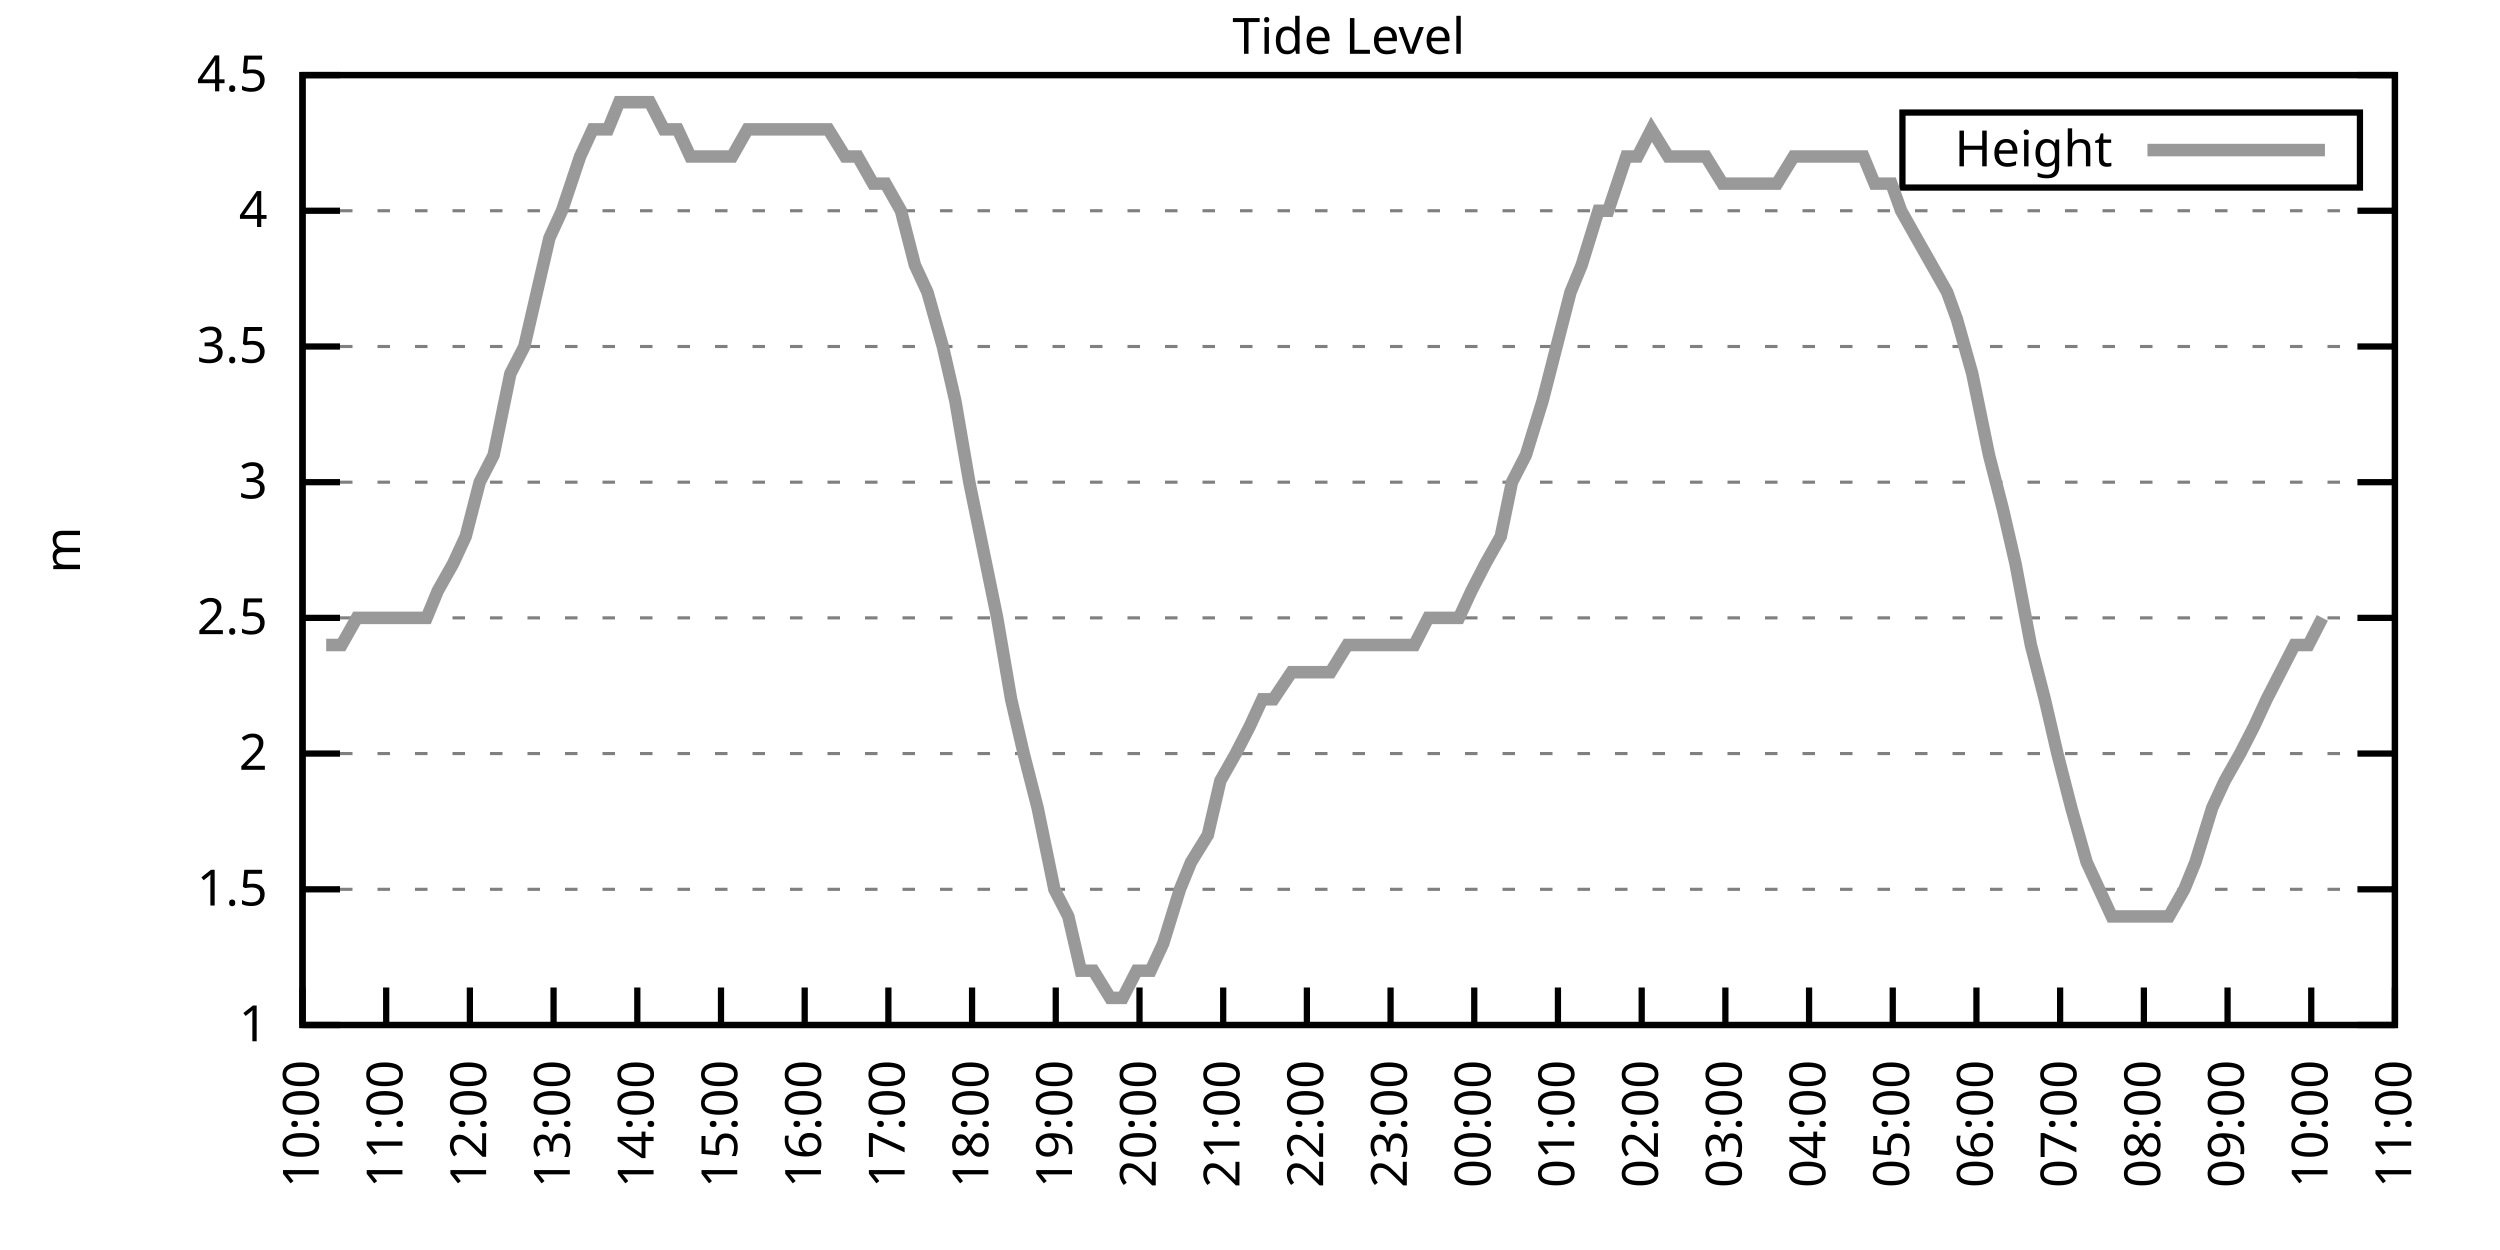
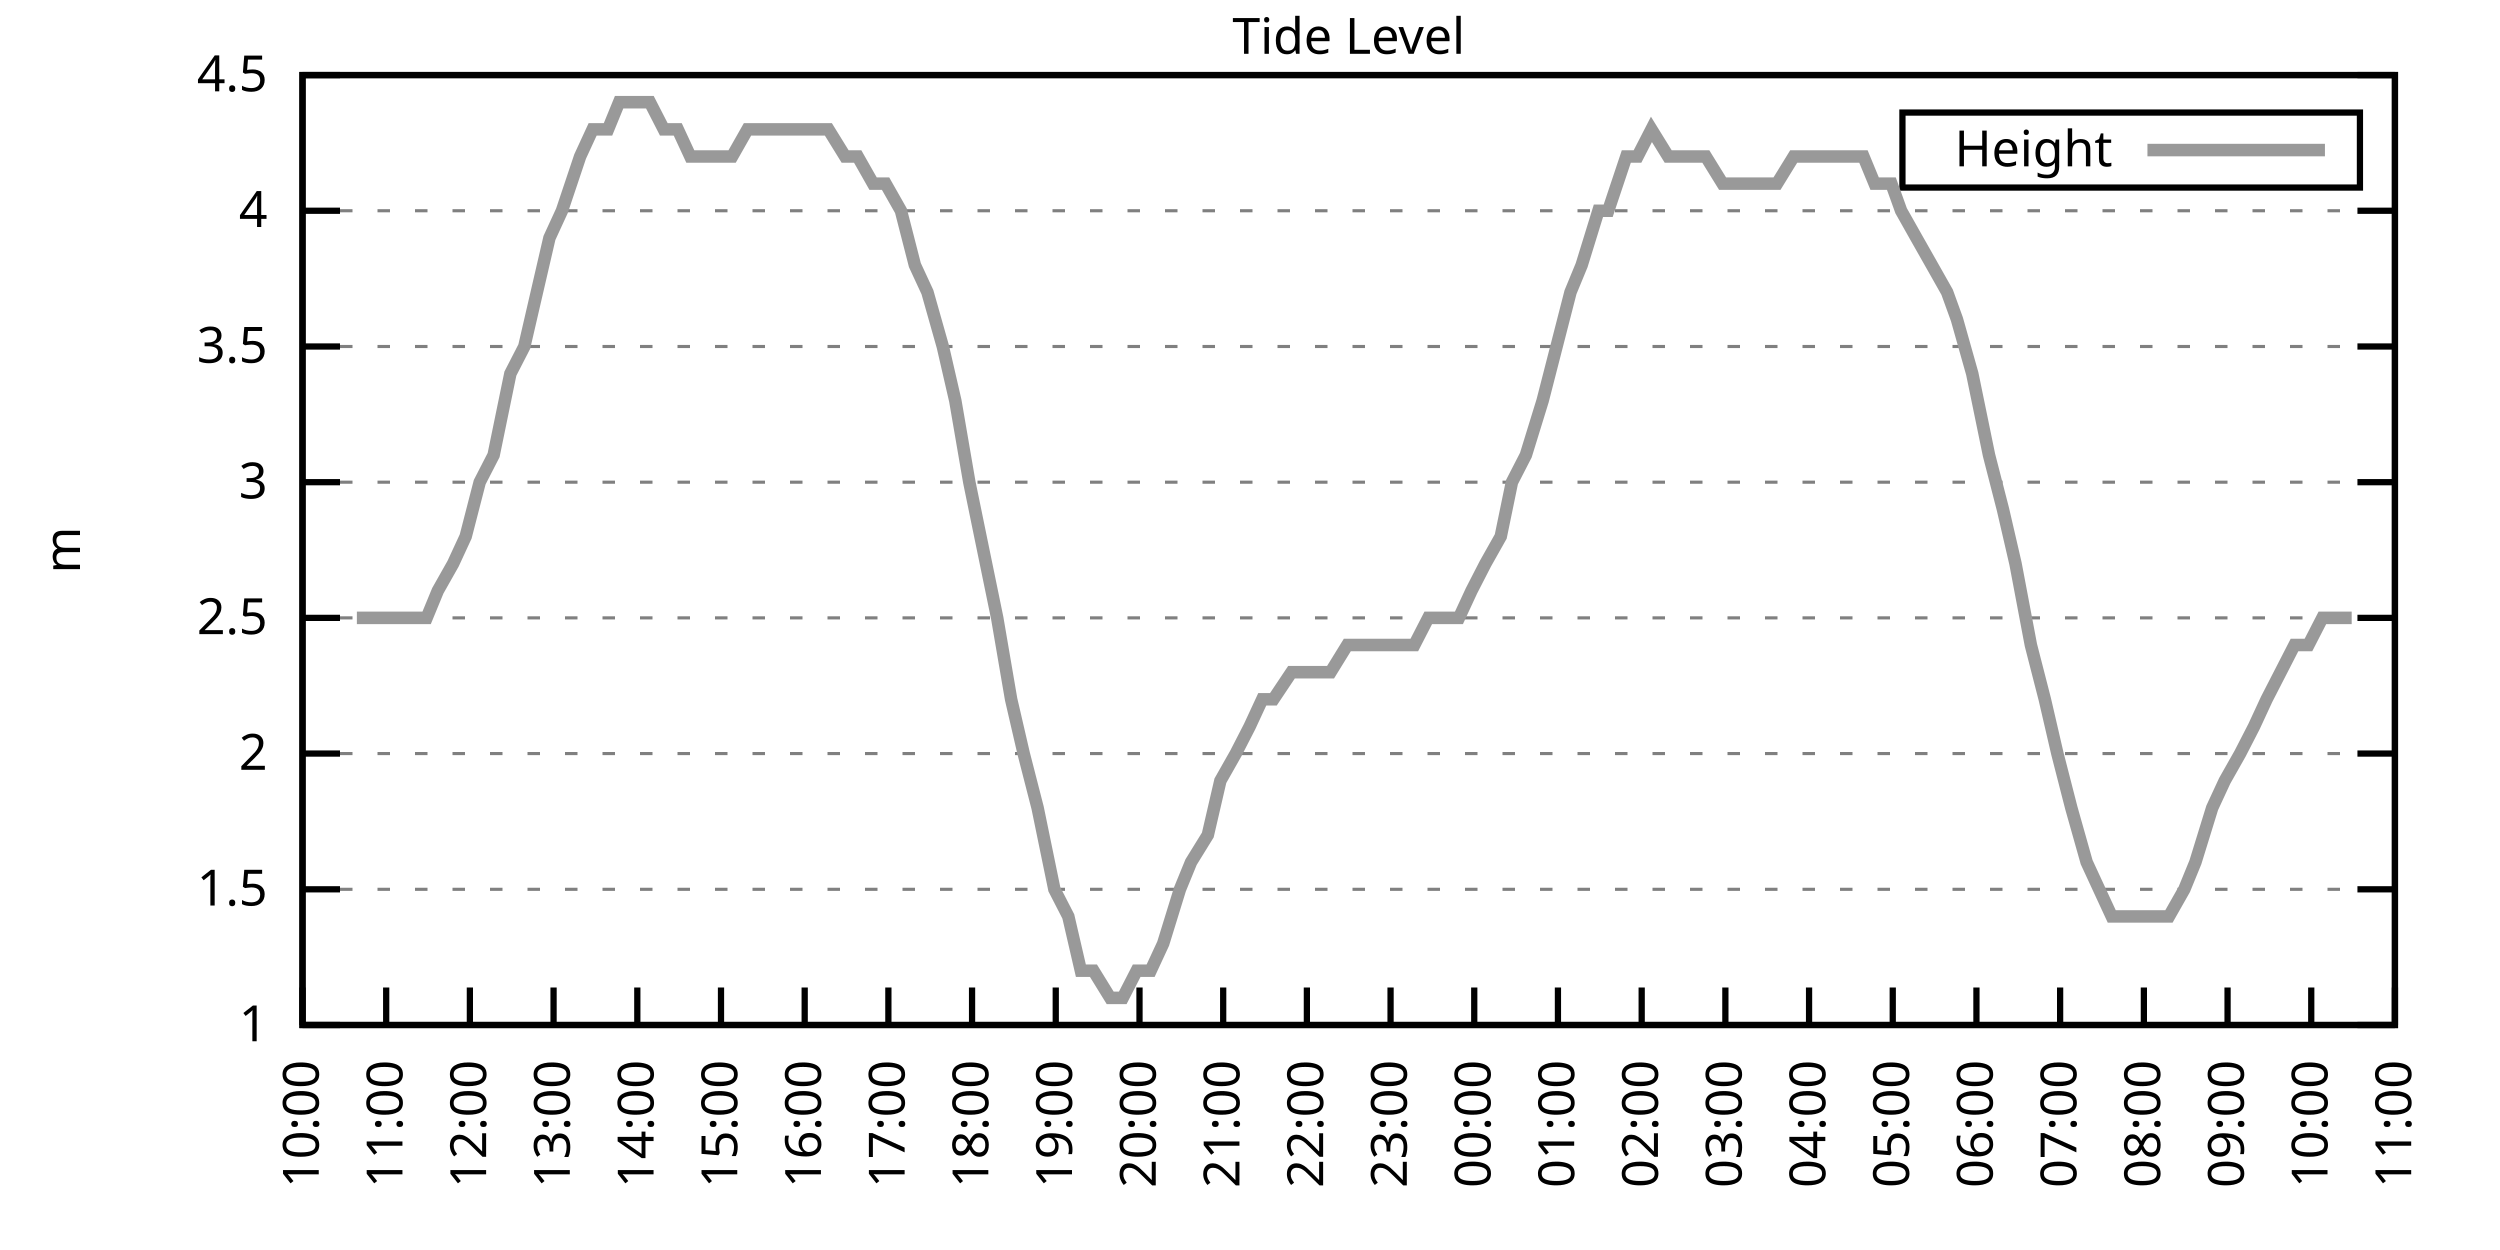
<svg xmlns="http://www.w3.org/2000/svg" xmlns:xlink="http://www.w3.org/1999/xlink" width="400" height="200" viewBox="0 0 400 200">
  <g id="gnuplot_canvas">
    <rect x="0" y="0" width="400" height="200" fill="none" />
    <defs>
      <circle id="gpDot" r="0.5" stroke-width="0.5" stroke="currentColor" />
      <path id="gpPt0" stroke-width="0.333" stroke="currentColor" d="M-1,0 h2 M0,-1 v2" />
      <path id="gpPt1" stroke-width="0.333" stroke="currentColor" d="M-1,-1 L1,1 M1,-1 L-1,1" />
      <path id="gpPt2" stroke-width="0.333" stroke="currentColor" d="M-1,0 L1,0 M0,-1 L0,1 M-1,-1 L1,1 M-1,1 L1,-1" />
      <rect id="gpPt3" stroke-width="0.333" stroke="currentColor" x="-1" y="-1" width="2" height="2" />
      <rect id="gpPt4" stroke-width="0.333" stroke="currentColor" fill="currentColor" x="-1" y="-1" width="2" height="2" />
      <circle id="gpPt5" stroke-width="0.333" stroke="currentColor" cx="0" cy="0" r="1" />
      <use xlink:href="#gpPt5" id="gpPt6" fill="currentColor" stroke="none" />
      <path id="gpPt7" stroke-width="0.333" stroke="currentColor" d="M0,-1.33 L-1.33,0.67 L1.33,0.67 z" />
      <use xlink:href="#gpPt7" id="gpPt8" fill="currentColor" stroke="none" />
      <use xlink:href="#gpPt7" id="gpPt9" stroke="currentColor" transform="rotate(180)" />
      <use xlink:href="#gpPt9" id="gpPt10" fill="currentColor" stroke="none" />
      <use xlink:href="#gpPt3" id="gpPt11" stroke="currentColor" transform="rotate(45)" />
      <use xlink:href="#gpPt11" id="gpPt12" fill="currentColor" stroke="none" />
      <path id="gpPt13" stroke-width="0.333" stroke="currentColor" d="M0,1.330 L1.265,0.411 L0.782,-1.067 L-0.782,-1.076 L-1.265,0.411 z" />
      <use xlink:href="#gpPt13" id="gpPt14" fill="currentColor" stroke="none" />
      <filter id="textbox" filterUnits="objectBoundingBox" x="0" y="0" height="1" width="1">
        <feFlood flood-color="white" flood-opacity="1" result="bgnd" />
        <feComposite in="SourceGraphic" in2="bgnd" operator="atop" />
      </filter>
      <filter id="greybox" filterUnits="objectBoundingBox" x="0" y="0" height="1" width="1">
        <feFlood flood-color="lightgrey" flood-opacity="1" result="grey" />
        <feComposite in="SourceGraphic" in2="grey" operator="atop" />
      </filter>
    </defs>
    <g fill="none" color="white" stroke="currentColor" stroke-width="1.00" stroke-linecap="butt" stroke-linejoin="miter">
</g>
    <g fill="none" color="black" stroke="currentColor" stroke-width="1.00" stroke-linecap="butt" stroke-linejoin="miter">
      <g stroke="none" shape-rendering="crispEdges">
        <polygon fill="rgb(255, 255, 255)" points="48.40,164.00 383.18,164.00 383.18,12.02 48.40,12.02 " />
      </g>
    </g>
    <g fill="none" color="black" stroke="currentColor" stroke-width="1.00" stroke-linecap="butt" stroke-linejoin="miter">
</g>
    <g fill="none" color="black" stroke="black" stroke-width="0.50" stroke-linecap="butt" stroke-linejoin="miter">
</g>
    <g fill="none" color="gray" stroke="currentColor" stroke-width="0.50" stroke-linecap="butt" stroke-linejoin="miter">
      <path stroke="gray" stroke-dasharray="2,4" class="gridline" d="M48.40,164.00 L383.19,164.00  " />
    </g>
    <g fill="none" color="gray" stroke="gray" stroke-width="1.00" stroke-linecap="butt" stroke-linejoin="miter">
</g>
    <g fill="none" color="black" stroke="currentColor" stroke-width="1.00" stroke-linecap="butt" stroke-linejoin="miter">
      <path stroke="black" d="M48.40,164.00 L54.40,164.00 M383.19,164.00 L377.19,164.00  " />
      <g transform="translate(42.80,166.60)" stroke="none" fill="black" font-family="Sans" font-size="8.00" text-anchor="end">
        <text>
          <tspan font-family="Sans"> 1</tspan>
        </text>
      </g>
    </g>
    <g fill="none" color="black" stroke="currentColor" stroke-width="1.00" stroke-linecap="butt" stroke-linejoin="miter">
</g>
    <g fill="none" color="black" stroke="black" stroke-width="0.50" stroke-linecap="butt" stroke-linejoin="miter">
</g>
    <g fill="none" color="gray" stroke="currentColor" stroke-width="0.50" stroke-linecap="butt" stroke-linejoin="miter">
      <path stroke="gray" stroke-dasharray="2,4" class="gridline" d="M48.40,142.29 L383.19,142.29  " />
    </g>
    <g fill="none" color="gray" stroke="gray" stroke-width="1.00" stroke-linecap="butt" stroke-linejoin="miter">
</g>
    <g fill="none" color="black" stroke="currentColor" stroke-width="1.00" stroke-linecap="butt" stroke-linejoin="miter">
      <path stroke="black" d="M48.40,142.29 L54.40,142.29 M383.19,142.29 L377.19,142.29  " />
      <g transform="translate(42.80,144.89)" stroke="none" fill="black" font-family="Sans" font-size="8.00" text-anchor="end">
        <text>
          <tspan font-family="Sans"> 1.5</tspan>
        </text>
      </g>
    </g>
    <g fill="none" color="black" stroke="currentColor" stroke-width="1.00" stroke-linecap="butt" stroke-linejoin="miter">
</g>
    <g fill="none" color="black" stroke="black" stroke-width="0.50" stroke-linecap="butt" stroke-linejoin="miter">
</g>
    <g fill="none" color="gray" stroke="currentColor" stroke-width="0.50" stroke-linecap="butt" stroke-linejoin="miter">
      <path stroke="gray" stroke-dasharray="2,4" class="gridline" d="M48.40,120.57 L383.19,120.57  " />
    </g>
    <g fill="none" color="gray" stroke="gray" stroke-width="1.00" stroke-linecap="butt" stroke-linejoin="miter">
</g>
    <g fill="none" color="black" stroke="currentColor" stroke-width="1.00" stroke-linecap="butt" stroke-linejoin="miter">
      <path stroke="black" d="M48.40,120.57 L54.40,120.57 M383.19,120.57 L377.19,120.57  " />
      <g transform="translate(42.80,123.17)" stroke="none" fill="black" font-family="Sans" font-size="8.00" text-anchor="end">
        <text>
          <tspan font-family="Sans"> 2</tspan>
        </text>
      </g>
    </g>
    <g fill="none" color="black" stroke="currentColor" stroke-width="1.00" stroke-linecap="butt" stroke-linejoin="miter">
</g>
    <g fill="none" color="black" stroke="black" stroke-width="0.50" stroke-linecap="butt" stroke-linejoin="miter">
</g>
    <g fill="none" color="gray" stroke="currentColor" stroke-width="0.50" stroke-linecap="butt" stroke-linejoin="miter">
      <path stroke="gray" stroke-dasharray="2,4" class="gridline" d="M48.40,98.86 L383.19,98.86  " />
    </g>
    <g fill="none" color="gray" stroke="gray" stroke-width="1.00" stroke-linecap="butt" stroke-linejoin="miter">
</g>
    <g fill="none" color="black" stroke="currentColor" stroke-width="1.00" stroke-linecap="butt" stroke-linejoin="miter">
      <path stroke="black" d="M48.40,98.86 L54.40,98.86 M383.19,98.86 L377.19,98.86  " />
      <g transform="translate(42.80,101.46)" stroke="none" fill="black" font-family="Sans" font-size="8.00" text-anchor="end">
        <text>
          <tspan font-family="Sans"> 2.5</tspan>
        </text>
      </g>
    </g>
    <g fill="none" color="black" stroke="currentColor" stroke-width="1.00" stroke-linecap="butt" stroke-linejoin="miter">
</g>
    <g fill="none" color="black" stroke="black" stroke-width="0.50" stroke-linecap="butt" stroke-linejoin="miter">
</g>
    <g fill="none" color="gray" stroke="currentColor" stroke-width="0.50" stroke-linecap="butt" stroke-linejoin="miter">
      <path stroke="gray" stroke-dasharray="2,4" class="gridline" d="M48.40,77.15 L383.19,77.15  " />
    </g>
    <g fill="none" color="gray" stroke="gray" stroke-width="1.00" stroke-linecap="butt" stroke-linejoin="miter">
</g>
    <g fill="none" color="black" stroke="currentColor" stroke-width="1.00" stroke-linecap="butt" stroke-linejoin="miter">
      <path stroke="black" d="M48.40,77.15 L54.40,77.15 M383.19,77.15 L377.19,77.15  " />
      <g transform="translate(42.80,79.75)" stroke="none" fill="black" font-family="Sans" font-size="8.00" text-anchor="end">
        <text>
          <tspan font-family="Sans"> 3</tspan>
        </text>
      </g>
    </g>
    <g fill="none" color="black" stroke="currentColor" stroke-width="1.00" stroke-linecap="butt" stroke-linejoin="miter">
</g>
    <g fill="none" color="black" stroke="black" stroke-width="0.50" stroke-linecap="butt" stroke-linejoin="miter">
</g>
    <g fill="none" color="gray" stroke="currentColor" stroke-width="0.50" stroke-linecap="butt" stroke-linejoin="miter">
      <path stroke="gray" stroke-dasharray="2,4" class="gridline" d="M48.40,55.44 L383.19,55.44  " />
    </g>
    <g fill="none" color="gray" stroke="gray" stroke-width="1.00" stroke-linecap="butt" stroke-linejoin="miter">
</g>
    <g fill="none" color="black" stroke="currentColor" stroke-width="1.00" stroke-linecap="butt" stroke-linejoin="miter">
      <path stroke="black" d="M48.40,55.44 L54.40,55.44 M383.19,55.44 L377.19,55.44  " />
      <g transform="translate(42.80,58.04)" stroke="none" fill="black" font-family="Sans" font-size="8.00" text-anchor="end">
        <text>
          <tspan font-family="Sans"> 3.5</tspan>
        </text>
      </g>
    </g>
    <g fill="none" color="black" stroke="currentColor" stroke-width="1.00" stroke-linecap="butt" stroke-linejoin="miter">
</g>
    <g fill="none" color="black" stroke="black" stroke-width="0.50" stroke-linecap="butt" stroke-linejoin="miter">
</g>
    <g fill="none" color="gray" stroke="currentColor" stroke-width="0.50" stroke-linecap="butt" stroke-linejoin="miter">
      <path stroke="gray" stroke-dasharray="2,4" class="gridline" d="M48.40,33.72 L383.19,33.72  " />
    </g>
    <g fill="none" color="gray" stroke="gray" stroke-width="1.00" stroke-linecap="butt" stroke-linejoin="miter">
</g>
    <g fill="none" color="black" stroke="currentColor" stroke-width="1.00" stroke-linecap="butt" stroke-linejoin="miter">
      <path stroke="black" d="M48.40,33.72 L54.40,33.72 M383.19,33.72 L377.19,33.72  " />
      <g transform="translate(42.80,36.32)" stroke="none" fill="black" font-family="Sans" font-size="8.00" text-anchor="end">
        <text>
          <tspan font-family="Sans"> 4</tspan>
        </text>
      </g>
    </g>
    <g fill="none" color="black" stroke="currentColor" stroke-width="1.00" stroke-linecap="butt" stroke-linejoin="miter">
</g>
    <g fill="none" color="black" stroke="black" stroke-width="0.50" stroke-linecap="butt" stroke-linejoin="miter">
</g>
    <g fill="none" color="gray" stroke="currentColor" stroke-width="0.50" stroke-linecap="butt" stroke-linejoin="miter">
      <path stroke="gray" stroke-dasharray="2,4" class="gridline" d="M48.40,12.01 L383.19,12.01  " />
    </g>
    <g fill="none" color="gray" stroke="gray" stroke-width="1.00" stroke-linecap="butt" stroke-linejoin="miter">
</g>
    <g fill="none" color="black" stroke="currentColor" stroke-width="1.00" stroke-linecap="butt" stroke-linejoin="miter">
      <path stroke="black" d="M48.40,12.01 L54.40,12.01 M383.19,12.01 L377.19,12.01  " />
      <g transform="translate(42.80,14.61)" stroke="none" fill="black" font-family="Sans" font-size="8.00" text-anchor="end">
        <text>
          <tspan font-family="Sans"> 4.5</tspan>
        </text>
      </g>
    </g>
    <g fill="none" color="black" stroke="currentColor" stroke-width="1.00" stroke-linecap="butt" stroke-linejoin="miter">
      <path stroke="black" d="M48.40,164.00 L48.40,158.00  " />
      <g transform="translate(51.00,169.60) rotate(270.00)" stroke="none" fill="black" font-family="Sans" font-size="8.00" text-anchor="end">
        <text>
          <tspan font-family="Sans">10:00</tspan>
        </text>
      </g>
    </g>
    <g fill="none" color="black" stroke="currentColor" stroke-width="1.00" stroke-linecap="butt" stroke-linejoin="miter">
      <path stroke="black" d="M61.79,164.00 L61.79,158.00  " />
      <g transform="translate(64.39,169.60) rotate(270.00)" stroke="none" fill="black" font-family="Sans" font-size="8.00" text-anchor="end">
        <text>
          <tspan font-family="Sans">11:00</tspan>
        </text>
      </g>
    </g>
    <g fill="none" color="black" stroke="currentColor" stroke-width="1.00" stroke-linecap="butt" stroke-linejoin="miter">
      <path stroke="black" d="M75.18,164.00 L75.18,158.00  " />
      <g transform="translate(77.78,169.60) rotate(270.00)" stroke="none" fill="black" font-family="Sans" font-size="8.00" text-anchor="end">
        <text>
          <tspan font-family="Sans">12:00</tspan>
        </text>
      </g>
    </g>
    <g fill="none" color="black" stroke="currentColor" stroke-width="1.00" stroke-linecap="butt" stroke-linejoin="miter">
      <path stroke="black" d="M88.57,164.00 L88.57,158.00  " />
      <g transform="translate(91.17,169.60) rotate(270.00)" stroke="none" fill="black" font-family="Sans" font-size="8.00" text-anchor="end">
        <text>
          <tspan font-family="Sans">13:00</tspan>
        </text>
      </g>
    </g>
    <g fill="none" color="black" stroke="currentColor" stroke-width="1.00" stroke-linecap="butt" stroke-linejoin="miter">
      <path stroke="black" d="M101.97,164.00 L101.97,158.00  " />
      <g transform="translate(104.57,169.60) rotate(270.00)" stroke="none" fill="black" font-family="Sans" font-size="8.00" text-anchor="end">
        <text>
          <tspan font-family="Sans">14:00</tspan>
        </text>
      </g>
    </g>
    <g fill="none" color="black" stroke="currentColor" stroke-width="1.00" stroke-linecap="butt" stroke-linejoin="miter">
      <path stroke="black" d="M115.36,164.00 L115.36,158.00  " />
      <g transform="translate(117.96,169.60) rotate(270.00)" stroke="none" fill="black" font-family="Sans" font-size="8.00" text-anchor="end">
        <text>
          <tspan font-family="Sans">15:00</tspan>
        </text>
      </g>
    </g>
    <g fill="none" color="black" stroke="currentColor" stroke-width="1.00" stroke-linecap="butt" stroke-linejoin="miter">
      <path stroke="black" d="M128.75,164.00 L128.75,158.00  " />
      <g transform="translate(131.35,169.60) rotate(270.00)" stroke="none" fill="black" font-family="Sans" font-size="8.00" text-anchor="end">
        <text>
          <tspan font-family="Sans">16:00</tspan>
        </text>
      </g>
    </g>
    <g fill="none" color="black" stroke="currentColor" stroke-width="1.00" stroke-linecap="butt" stroke-linejoin="miter">
      <path stroke="black" d="M142.14,164.00 L142.14,158.00  " />
      <g transform="translate(144.74,169.60) rotate(270.00)" stroke="none" fill="black" font-family="Sans" font-size="8.00" text-anchor="end">
        <text>
          <tspan font-family="Sans">17:00</tspan>
        </text>
      </g>
    </g>
    <g fill="none" color="black" stroke="currentColor" stroke-width="1.00" stroke-linecap="butt" stroke-linejoin="miter">
      <path stroke="black" d="M155.53,164.00 L155.53,158.00  " />
      <g transform="translate(158.13,169.60) rotate(270.00)" stroke="none" fill="black" font-family="Sans" font-size="8.00" text-anchor="end">
        <text>
          <tspan font-family="Sans">18:00</tspan>
        </text>
      </g>
    </g>
    <g fill="none" color="black" stroke="currentColor" stroke-width="1.00" stroke-linecap="butt" stroke-linejoin="miter">
      <path stroke="black" d="M168.92,164.00 L168.92,158.00  " />
      <g transform="translate(171.52,169.60) rotate(270.00)" stroke="none" fill="black" font-family="Sans" font-size="8.00" text-anchor="end">
        <text>
          <tspan font-family="Sans">19:00</tspan>
        </text>
      </g>
    </g>
    <g fill="none" color="black" stroke="currentColor" stroke-width="1.00" stroke-linecap="butt" stroke-linejoin="miter">
      <path stroke="black" d="M182.32,164.00 L182.32,158.00  " />
      <g transform="translate(184.92,169.60) rotate(270.00)" stroke="none" fill="black" font-family="Sans" font-size="8.00" text-anchor="end">
        <text>
          <tspan font-family="Sans">20:00</tspan>
        </text>
      </g>
    </g>
    <g fill="none" color="black" stroke="currentColor" stroke-width="1.00" stroke-linecap="butt" stroke-linejoin="miter">
      <path stroke="black" d="M195.71,164.00 L195.71,158.00  " />
      <g transform="translate(198.31,169.60) rotate(270.00)" stroke="none" fill="black" font-family="Sans" font-size="8.00" text-anchor="end">
        <text>
          <tspan font-family="Sans">21:00</tspan>
        </text>
      </g>
    </g>
    <g fill="none" color="black" stroke="currentColor" stroke-width="1.00" stroke-linecap="butt" stroke-linejoin="miter">
      <path stroke="black" d="M209.10,164.00 L209.10,158.00  " />
      <g transform="translate(211.70,169.60) rotate(270.00)" stroke="none" fill="black" font-family="Sans" font-size="8.00" text-anchor="end">
        <text>
          <tspan font-family="Sans">22:00</tspan>
        </text>
      </g>
    </g>
    <g fill="none" color="black" stroke="currentColor" stroke-width="1.00" stroke-linecap="butt" stroke-linejoin="miter">
      <path stroke="black" d="M222.49,164.00 L222.49,158.00  " />
      <g transform="translate(225.09,169.60) rotate(270.00)" stroke="none" fill="black" font-family="Sans" font-size="8.00" text-anchor="end">
        <text>
          <tspan font-family="Sans">23:00</tspan>
        </text>
      </g>
    </g>
    <g fill="none" color="black" stroke="currentColor" stroke-width="1.00" stroke-linecap="butt" stroke-linejoin="miter">
      <path stroke="black" d="M235.88,164.00 L235.88,158.00  " />
      <g transform="translate(238.48,169.60) rotate(270.00)" stroke="none" fill="black" font-family="Sans" font-size="8.00" text-anchor="end">
        <text>
          <tspan font-family="Sans">00:00</tspan>
        </text>
      </g>
    </g>
    <g fill="none" color="black" stroke="currentColor" stroke-width="1.00" stroke-linecap="butt" stroke-linejoin="miter">
      <path stroke="black" d="M249.27,164.00 L249.27,158.00  " />
      <g transform="translate(251.87,169.60) rotate(270.00)" stroke="none" fill="black" font-family="Sans" font-size="8.00" text-anchor="end">
        <text>
          <tspan font-family="Sans">01:00</tspan>
        </text>
      </g>
    </g>
    <g fill="none" color="black" stroke="currentColor" stroke-width="1.00" stroke-linecap="butt" stroke-linejoin="miter">
      <path stroke="black" d="M262.67,164.00 L262.67,158.00  " />
      <g transform="translate(265.27,169.60) rotate(270.00)" stroke="none" fill="black" font-family="Sans" font-size="8.00" text-anchor="end">
        <text>
          <tspan font-family="Sans">02:00</tspan>
        </text>
      </g>
    </g>
    <g fill="none" color="black" stroke="currentColor" stroke-width="1.00" stroke-linecap="butt" stroke-linejoin="miter">
      <path stroke="black" d="M276.06,164.00 L276.06,158.00  " />
      <g transform="translate(278.66,169.60) rotate(270.00)" stroke="none" fill="black" font-family="Sans" font-size="8.00" text-anchor="end">
        <text>
          <tspan font-family="Sans">03:00</tspan>
        </text>
      </g>
    </g>
    <g fill="none" color="black" stroke="currentColor" stroke-width="1.00" stroke-linecap="butt" stroke-linejoin="miter">
      <path stroke="black" d="M289.45,164.00 L289.45,158.00  " />
      <g transform="translate(292.05,169.60) rotate(270.00)" stroke="none" fill="black" font-family="Sans" font-size="8.00" text-anchor="end">
        <text>
          <tspan font-family="Sans">04:00</tspan>
        </text>
      </g>
    </g>
    <g fill="none" color="black" stroke="currentColor" stroke-width="1.00" stroke-linecap="butt" stroke-linejoin="miter">
      <path stroke="black" d="M302.84,164.00 L302.84,158.00  " />
      <g transform="translate(305.44,169.60) rotate(270.00)" stroke="none" fill="black" font-family="Sans" font-size="8.00" text-anchor="end">
        <text>
          <tspan font-family="Sans">05:00</tspan>
        </text>
      </g>
    </g>
    <g fill="none" color="black" stroke="currentColor" stroke-width="1.00" stroke-linecap="butt" stroke-linejoin="miter">
      <path stroke="black" d="M316.23,164.00 L316.23,158.00  " />
      <g transform="translate(318.83,169.60) rotate(270.00)" stroke="none" fill="black" font-family="Sans" font-size="8.00" text-anchor="end">
        <text>
          <tspan font-family="Sans">06:00</tspan>
        </text>
      </g>
    </g>
    <g fill="none" color="black" stroke="currentColor" stroke-width="1.00" stroke-linecap="butt" stroke-linejoin="miter">
      <path stroke="black" d="M329.62,164.00 L329.62,158.00  " />
      <g transform="translate(332.22,169.60) rotate(270.00)" stroke="none" fill="black" font-family="Sans" font-size="8.00" text-anchor="end">
        <text>
          <tspan font-family="Sans">07:00</tspan>
        </text>
      </g>
    </g>
    <g fill="none" color="black" stroke="currentColor" stroke-width="1.00" stroke-linecap="butt" stroke-linejoin="miter">
      <path stroke="black" d="M343.02,164.00 L343.02,158.00  " />
      <g transform="translate(345.62,169.60) rotate(270.00)" stroke="none" fill="black" font-family="Sans" font-size="8.00" text-anchor="end">
        <text>
          <tspan font-family="Sans">08:00</tspan>
        </text>
      </g>
    </g>
    <g fill="none" color="black" stroke="currentColor" stroke-width="1.00" stroke-linecap="butt" stroke-linejoin="miter">
      <path stroke="black" d="M356.41,164.00 L356.41,158.00  " />
      <g transform="translate(359.01,169.60) rotate(270.00)" stroke="none" fill="black" font-family="Sans" font-size="8.00" text-anchor="end">
        <text>
          <tspan font-family="Sans">09:00</tspan>
        </text>
      </g>
    </g>
    <g fill="none" color="black" stroke="currentColor" stroke-width="1.00" stroke-linecap="butt" stroke-linejoin="miter">
      <path stroke="black" d="M369.80,164.00 L369.80,158.00  " />
      <g transform="translate(372.40,169.60) rotate(270.00)" stroke="none" fill="black" font-family="Sans" font-size="8.00" text-anchor="end">
        <text>
          <tspan font-family="Sans">10:00</tspan>
        </text>
      </g>
    </g>
    <g fill="none" color="black" stroke="currentColor" stroke-width="1.00" stroke-linecap="butt" stroke-linejoin="miter">
      <path stroke="black" d="M383.19,164.00 L383.19,158.00  " />
      <g transform="translate(385.79,169.60) rotate(270.00)" stroke="none" fill="black" font-family="Sans" font-size="8.00" text-anchor="end">
        <text>
          <tspan font-family="Sans">11:00</tspan>
        </text>
      </g>
    </g>
    <g fill="none" color="black" stroke="currentColor" stroke-width="1.00" stroke-linecap="butt" stroke-linejoin="miter">
</g>
    <g fill="none" color="black" stroke="currentColor" stroke-width="1.00" stroke-linecap="butt" stroke-linejoin="miter">
      <path stroke="black" d="M48.40,12.01 L48.40,164.00 L383.19,164.00 L383.19,12.01 L48.40,12.01 Z  " />
    </g>
    <g fill="none" color="black" stroke="currentColor" stroke-width="1.00" stroke-linecap="butt" stroke-linejoin="miter">
</g>
    <g fill="none" color="black" stroke="currentColor" stroke-width="1.00" stroke-linecap="butt" stroke-linejoin="miter">
      <path stroke="black" d="M304.39,30.01 L304.39,18.01 L377.59,18.01 L377.59,30.01 L304.39,30.01 Z  " />
    </g>
    <g id="Tide_level_plot_1">
      <g fill="none" color="white" stroke="black" stroke-width="2.00" stroke-linecap="butt" stroke-linejoin="miter">
</g>
      <g fill="none" color="black" stroke="currentColor" stroke-width="2.00" stroke-linecap="butt" stroke-linejoin="miter">
        <g transform="translate(337.99,26.61)" stroke="none" fill="black" font-family="Sans" font-size="8.00" text-anchor="end">
          <text>
            <tspan font-family="Sans">Height</tspan>
          </text>
        </g>
      </g>
      <g fill="none" color="black" stroke="currentColor" stroke-width="2.00" stroke-linecap="butt" stroke-linejoin="miter">
-         <path stroke="rgb(153, 153, 153)" d="M343.59,24.01 L371.99,24.01 M52.19,103.20 L54.65,103.20 L57.10,98.86 L58.89,98.86 L61.35,98.86 L63.58,98.86   L66.03,98.86 L68.26,98.86 L70.05,94.52 L72.50,90.18 L74.51,85.83 L76.75,77.15 L78.98,72.81 L81.66,59.78   L83.89,55.44 L85.90,46.75 L87.91,38.07 L89.91,33.72 L92.82,25.04 L94.82,20.70 L97.28,20.70 L99.06,16.35   L101.74,16.35 L103.98,16.35 L106.21,20.70 L108.44,20.70 L110.45,25.04 L112.46,25.04 L115.13,25.04 L117.14,25.04   L119.60,20.70 L121.61,20.70 L124.06,20.70 L126.29,20.70 L128.30,20.70 L130.54,20.70 L132.54,20.70 L135.22,25.04   L137.23,25.04 L139.69,29.38 L141.69,29.38 L144.15,33.72 L146.38,42.41 L148.39,46.75 L150.85,55.44 L152.85,64.12   L155.09,77.15 L156.87,85.83 L159.55,98.86 L161.78,111.89 L163.79,120.57 L166.02,129.26 L168.70,142.29 L170.93,146.63   L172.94,155.31 L174.95,155.31 L177.63,159.66 L179.64,159.66 L181.87,155.31 L184.10,155.31 L186.11,150.97 L188.79,142.29   L190.57,137.94 L193.25,133.60 L195.26,124.92 L197.72,120.57 L199.95,116.23 L201.96,111.89 L203.74,111.89 L206.64,107.55   L208.43,107.55 L210.66,107.55 L212.89,107.55 L215.57,103.20 L217.58,103.20 L219.81,103.20 L222.27,103.20 L224.28,103.20   L226.29,103.20 L228.52,98.86 L230.75,98.86 L233.43,98.86 L235.44,94.52 L237.67,90.18 L240.12,85.83 L241.91,77.15   L244.14,72.81 L246.82,64.12 L249.05,55.44 L251.28,46.75 L253.07,42.41 L255.75,33.72 L257.31,33.72 L260.21,25.04   L262.00,25.04 L264.23,20.70 L266.91,25.04 L269.14,25.04 L270.92,25.04 L272.93,25.04 L275.61,29.38 L278.07,29.38   L279.85,29.38 L282.53,29.38 L284.32,29.38 L286.99,25.04 L289.23,25.04 L290.79,25.04 L293.47,25.04 L295.70,25.04   L298.15,25.04 L299.94,29.38 L302.62,29.38 L304.18,33.72 L306.63,38.07 L309.09,42.41 L311.54,46.75 L313.11,51.09   L315.56,59.78 L318.24,72.81 L320.47,81.49 L322.48,90.18 L324.94,103.20 L327.17,111.89 L329.18,120.57 L331.41,129.26   L333.86,137.94 L335.87,142.29 L337.88,146.63 L340.34,146.63 L342.57,146.63 L344.58,146.63 L347.03,146.63 L349.49,142.29   L351.27,137.94 L353.95,129.26 L355.96,124.92 L358.42,120.57 L360.65,116.23 L362.66,111.89 L364.89,107.55 L367.12,103.20   L369.35,103.20 L371.58,98.86  " />
+         <path stroke="rgb(153, 153, 153)" d="M343.59,24.01 L371.99,24.01 M57.10,98.86 L58.89,98.86 L61.35,98.86 L63.58,98.86 L66.03,98.86 L68.26,98.86   L70.05,94.52 L72.50,90.18 L74.51,85.83 L76.75,77.15 L78.98,72.81 L81.66,59.78 L83.89,55.44 L85.90,46.75   L87.91,38.07 L89.91,33.72 L92.82,25.04 L94.82,20.70 L97.28,20.70 L99.06,16.35 L101.74,16.35 L103.98,16.35   L106.21,20.70 L108.44,20.70 L110.45,25.04 L112.46,25.04 L115.13,25.04 L117.14,25.04 L119.60,20.70 L121.61,20.70   L124.06,20.70 L126.29,20.70 L128.30,20.70 L130.54,20.70 L132.54,20.70 L135.22,25.04 L137.23,25.04 L139.69,29.38   L141.69,29.38 L144.15,33.72 L146.38,42.41 L148.39,46.75 L150.85,55.44 L152.85,64.12 L155.09,77.15 L156.87,85.83   L159.55,98.86 L161.78,111.89 L163.79,120.57 L166.02,129.26 L168.70,142.29 L170.93,146.63 L172.94,155.31 L174.95,155.31   L177.63,159.66 L179.64,159.66 L181.87,155.31 L184.10,155.31 L186.11,150.97 L188.79,142.29 L190.57,137.94 L193.25,133.60   L195.26,124.92 L197.72,120.57 L199.95,116.23 L201.96,111.89 L203.74,111.89 L206.64,107.55 L208.43,107.55 L210.66,107.55   L212.89,107.55 L215.57,103.20 L217.58,103.20 L219.81,103.20 L222.27,103.20 L224.28,103.20 L226.29,103.20 L228.52,98.86   L230.75,98.86 L233.43,98.86 L235.44,94.52 L237.67,90.18 L240.12,85.83 L241.91,77.15 L244.14,72.81 L246.82,64.12   L249.05,55.44 L251.28,46.75 L253.07,42.41 L255.75,33.72 L257.31,33.72 L260.21,25.04 L262.00,25.04 L264.23,20.70   L266.91,25.04 L269.14,25.04 L270.92,25.04 L272.93,25.04 L275.61,29.38 L278.07,29.38 L279.85,29.38 L282.53,29.38   L284.32,29.38 L286.99,25.04 L289.23,25.04 L290.79,25.04 L293.47,25.04 L295.70,25.04 L298.15,25.04 L299.94,29.38   L302.62,29.38 L304.18,33.72 L306.63,38.07 L309.09,42.41 L311.54,46.75 L313.11,51.09 L315.56,59.78 L318.24,72.81   L320.47,81.49 L322.48,90.18 L324.94,103.20 L327.17,111.89 L329.18,120.57 L331.41,129.26 L333.86,137.94 L335.87,142.29   L337.88,146.63 L340.34,146.63 L342.57,146.63 L344.58,146.63 L347.03,146.63 L349.49,142.29 L351.27,137.94 L353.95,129.26   L355.96,124.92 L358.42,120.57 L360.65,116.23 L362.66,111.89 L364.89,107.55 L367.12,103.20 L369.35,103.20 L371.58,98.86   L374.04,98.86 L376.27,98.86  " />
      </g>
    </g>
    <g fill="none" color="black" stroke="currentColor" stroke-width="2.00" stroke-linecap="butt" stroke-linejoin="miter">
</g>
    <g fill="none" color="black" stroke="black" stroke-width="1.00" stroke-linecap="butt" stroke-linejoin="miter">
</g>
    <g fill="none" color="black" stroke="currentColor" stroke-width="1.00" stroke-linecap="butt" stroke-linejoin="miter">
      <path stroke="black" d="M48.40,12.01 L48.40,164.00 L383.19,164.00 L383.19,12.01 L48.40,12.01 Z  " />
      <g transform="translate(12.80,88.01) rotate(270.00)" stroke="none" fill="black" font-family="Sans" font-size="8.00" text-anchor="middle">
        <text>
          <tspan font-family="Sans">m</tspan>
        </text>
      </g>
    </g>
    <g fill="none" color="black" stroke="currentColor" stroke-width="1.00" stroke-linecap="butt" stroke-linejoin="miter">
</g>
    <g fill="none" color="black" stroke="currentColor" stroke-width="1.00" stroke-linecap="butt" stroke-linejoin="miter">
      <g transform="translate(215.79,8.61)" stroke="none" fill="black" font-family="Sans" font-size="8.00" text-anchor="middle">
        <text>
          <tspan font-family="Sans">Tide Level</tspan>
        </text>
      </g>
    </g>
    <g fill="none" color="black" stroke="currentColor" stroke-width="1.00" stroke-linecap="butt" stroke-linejoin="miter">
</g>
  </g>
</svg>
